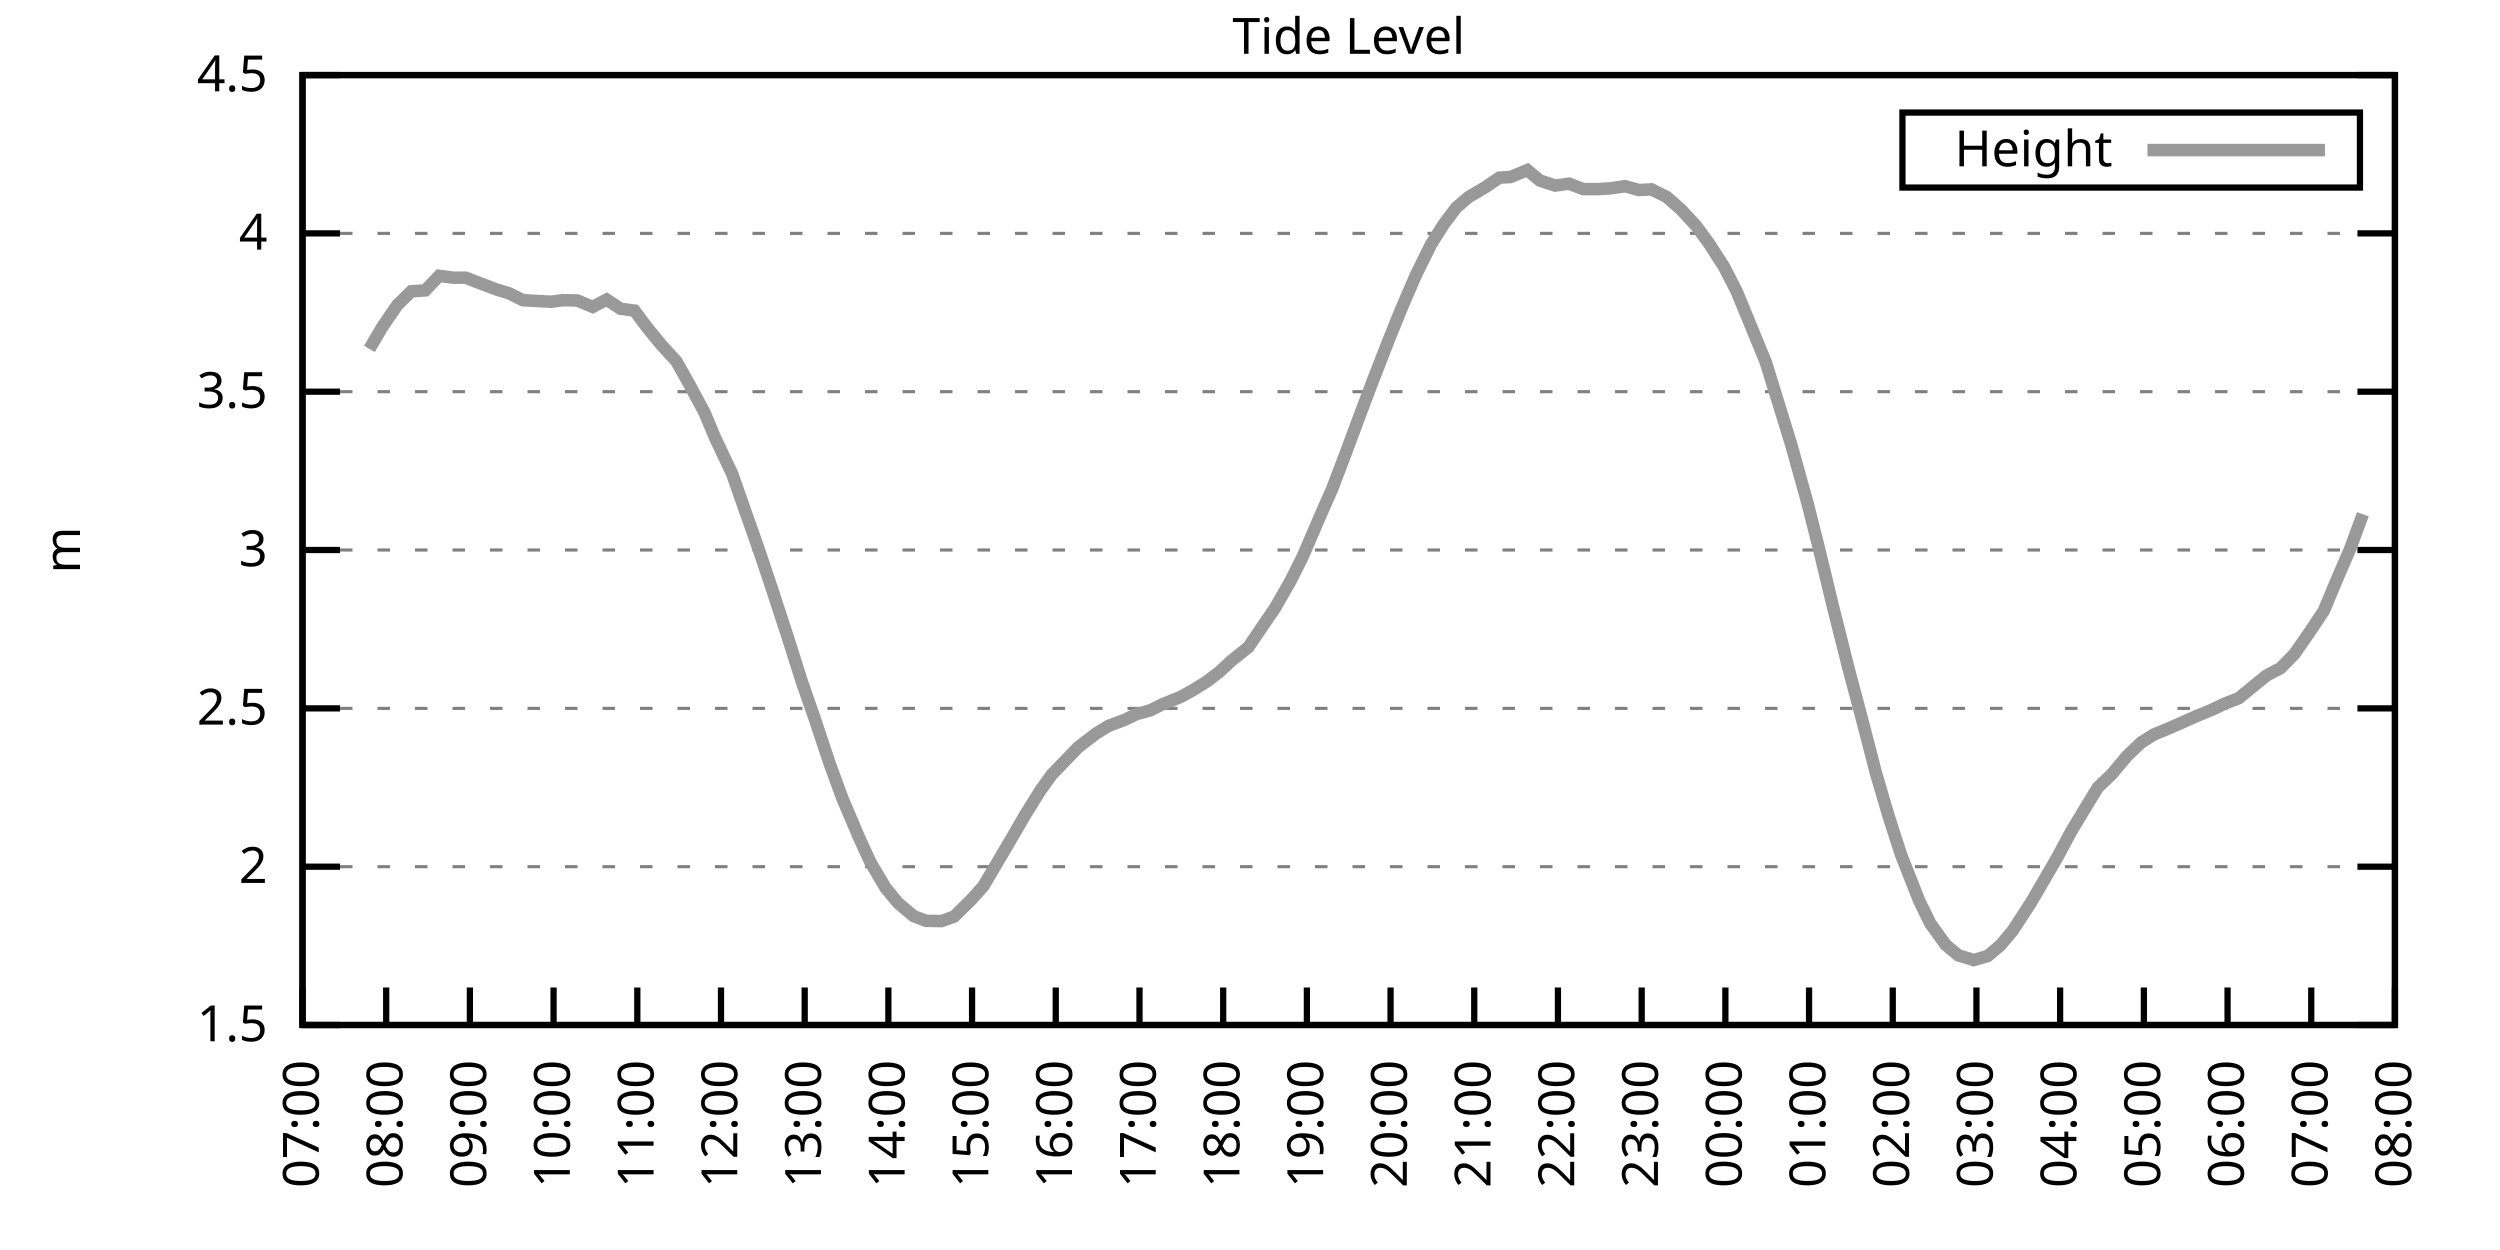
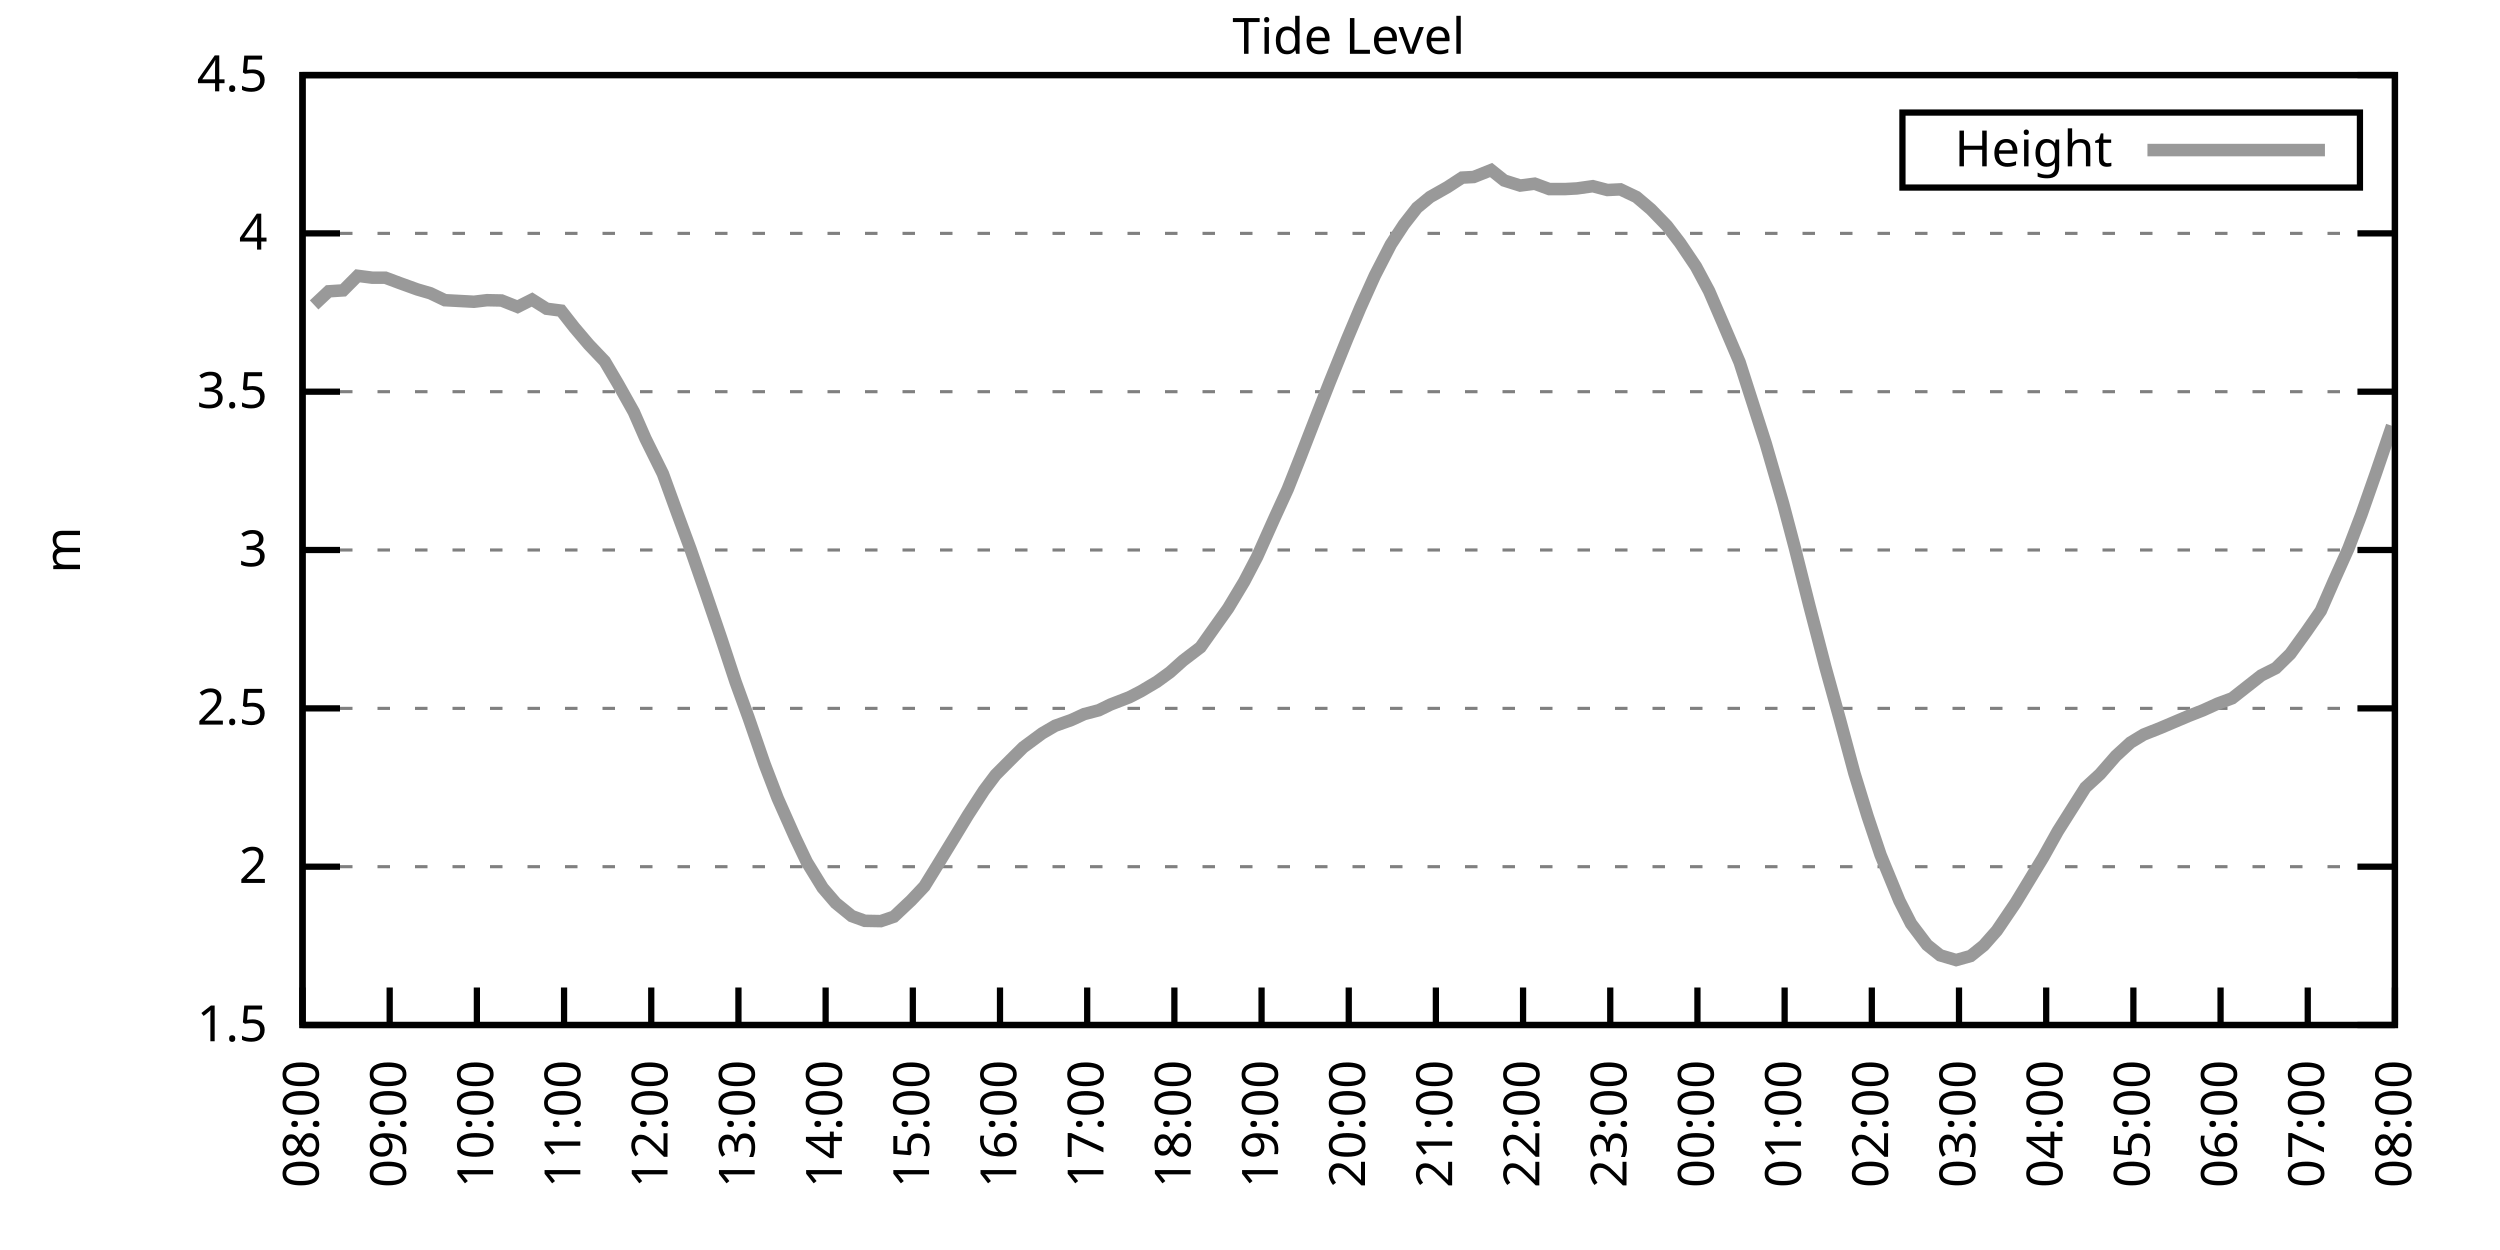
<svg xmlns="http://www.w3.org/2000/svg" xmlns:xlink="http://www.w3.org/1999/xlink" width="400" height="200" viewBox="0 0 400 200">
  <g id="gnuplot_canvas">
    <rect x="0" y="0" width="400" height="200" fill="none" />
    <defs>
      <circle id="gpDot" r="0.5" stroke-width="0.5" stroke="currentColor" />
      <path id="gpPt0" stroke-width="0.333" stroke="currentColor" d="M-1,0 h2 M0,-1 v2" />
      <path id="gpPt1" stroke-width="0.333" stroke="currentColor" d="M-1,-1 L1,1 M1,-1 L-1,1" />
      <path id="gpPt2" stroke-width="0.333" stroke="currentColor" d="M-1,0 L1,0 M0,-1 L0,1 M-1,-1 L1,1 M-1,1 L1,-1" />
      <rect id="gpPt3" stroke-width="0.333" stroke="currentColor" x="-1" y="-1" width="2" height="2" />
      <rect id="gpPt4" stroke-width="0.333" stroke="currentColor" fill="currentColor" x="-1" y="-1" width="2" height="2" />
      <circle id="gpPt5" stroke-width="0.333" stroke="currentColor" cx="0" cy="0" r="1" />
      <use xlink:href="#gpPt5" id="gpPt6" fill="currentColor" stroke="none" />
      <path id="gpPt7" stroke-width="0.333" stroke="currentColor" d="M0,-1.33 L-1.33,0.67 L1.33,0.67 z" />
      <use xlink:href="#gpPt7" id="gpPt8" fill="currentColor" stroke="none" />
      <use xlink:href="#gpPt7" id="gpPt9" stroke="currentColor" transform="rotate(180)" />
      <use xlink:href="#gpPt9" id="gpPt10" fill="currentColor" stroke="none" />
      <use xlink:href="#gpPt3" id="gpPt11" stroke="currentColor" transform="rotate(45)" />
      <use xlink:href="#gpPt11" id="gpPt12" fill="currentColor" stroke="none" />
      <path id="gpPt13" stroke-width="0.333" stroke="currentColor" d="M0,1.330 L1.265,0.411 L0.782,-1.067 L-0.782,-1.076 L-1.265,0.411 z" />
      <use xlink:href="#gpPt13" id="gpPt14" fill="currentColor" stroke="none" />
      <filter id="textbox" filterUnits="objectBoundingBox" x="0" y="0" height="1" width="1">
        <feFlood flood-color="white" flood-opacity="1" result="bgnd" />
        <feComposite in="SourceGraphic" in2="bgnd" operator="atop" />
      </filter>
      <filter id="greybox" filterUnits="objectBoundingBox" x="0" y="0" height="1" width="1">
        <feFlood flood-color="lightgrey" flood-opacity="1" result="grey" />
        <feComposite in="SourceGraphic" in2="grey" operator="atop" />
      </filter>
    </defs>
    <g fill="none" color="white" stroke="currentColor" stroke-width="1.00" stroke-linecap="butt" stroke-linejoin="miter">
</g>
    <g fill="none" color="black" stroke="currentColor" stroke-width="1.00" stroke-linecap="butt" stroke-linejoin="miter">
      <g stroke="none" shape-rendering="crispEdges">
        <polygon fill="rgb(255, 255, 255)" points="48.40,164.00 383.18,164.00 383.18,12.02 48.40,12.02 " />
      </g>
    </g>
    <g fill="none" color="black" stroke="currentColor" stroke-width="1.00" stroke-linecap="butt" stroke-linejoin="miter">
</g>
    <g fill="none" color="black" stroke="black" stroke-width="0.50" stroke-linecap="butt" stroke-linejoin="miter">
</g>
    <g fill="none" color="gray" stroke="currentColor" stroke-width="0.50" stroke-linecap="butt" stroke-linejoin="miter">
      <path stroke="gray" stroke-dasharray="2,4" class="gridline" d="M48.40,164.00 L383.19,164.00  " />
    </g>
    <g fill="none" color="gray" stroke="gray" stroke-width="1.00" stroke-linecap="butt" stroke-linejoin="miter">
</g>
    <g fill="none" color="black" stroke="currentColor" stroke-width="1.00" stroke-linecap="butt" stroke-linejoin="miter">
      <path stroke="black" d="M48.40,164.00 L54.40,164.00 M383.19,164.00 L377.19,164.00  " />
      <g transform="translate(42.80,166.60)" stroke="none" fill="black" font-family="Sans" font-size="8.00" text-anchor="end">
        <text>
          <tspan font-family="Sans"> 1.5</tspan>
        </text>
      </g>
    </g>
    <g fill="none" color="black" stroke="currentColor" stroke-width="1.00" stroke-linecap="butt" stroke-linejoin="miter">
</g>
    <g fill="none" color="black" stroke="black" stroke-width="0.50" stroke-linecap="butt" stroke-linejoin="miter">
</g>
    <g fill="none" color="gray" stroke="currentColor" stroke-width="0.50" stroke-linecap="butt" stroke-linejoin="miter">
      <path stroke="gray" stroke-dasharray="2,4" class="gridline" d="M48.40,138.67 L383.19,138.67  " />
    </g>
    <g fill="none" color="gray" stroke="gray" stroke-width="1.00" stroke-linecap="butt" stroke-linejoin="miter">
</g>
    <g fill="none" color="black" stroke="currentColor" stroke-width="1.00" stroke-linecap="butt" stroke-linejoin="miter">
      <path stroke="black" d="M48.40,138.67 L54.40,138.67 M383.19,138.67 L377.19,138.67  " />
      <g transform="translate(42.80,141.27)" stroke="none" fill="black" font-family="Sans" font-size="8.00" text-anchor="end">
        <text>
          <tspan font-family="Sans"> 2</tspan>
        </text>
      </g>
    </g>
    <g fill="none" color="black" stroke="currentColor" stroke-width="1.00" stroke-linecap="butt" stroke-linejoin="miter">
</g>
    <g fill="none" color="black" stroke="black" stroke-width="0.50" stroke-linecap="butt" stroke-linejoin="miter">
</g>
    <g fill="none" color="gray" stroke="currentColor" stroke-width="0.50" stroke-linecap="butt" stroke-linejoin="miter">
      <path stroke="gray" stroke-dasharray="2,4" class="gridline" d="M48.40,113.34 L383.19,113.34  " />
    </g>
    <g fill="none" color="gray" stroke="gray" stroke-width="1.00" stroke-linecap="butt" stroke-linejoin="miter">
</g>
    <g fill="none" color="black" stroke="currentColor" stroke-width="1.00" stroke-linecap="butt" stroke-linejoin="miter">
      <path stroke="black" d="M48.40,113.34 L54.40,113.34 M383.19,113.34 L377.19,113.34  " />
      <g transform="translate(42.80,115.94)" stroke="none" fill="black" font-family="Sans" font-size="8.00" text-anchor="end">
        <text>
          <tspan font-family="Sans"> 2.5</tspan>
        </text>
      </g>
    </g>
    <g fill="none" color="black" stroke="currentColor" stroke-width="1.00" stroke-linecap="butt" stroke-linejoin="miter">
</g>
    <g fill="none" color="black" stroke="black" stroke-width="0.50" stroke-linecap="butt" stroke-linejoin="miter">
</g>
    <g fill="none" color="gray" stroke="currentColor" stroke-width="0.50" stroke-linecap="butt" stroke-linejoin="miter">
      <path stroke="gray" stroke-dasharray="2,4" class="gridline" d="M48.40,88.00 L383.19,88.00  " />
    </g>
    <g fill="none" color="gray" stroke="gray" stroke-width="1.00" stroke-linecap="butt" stroke-linejoin="miter">
</g>
    <g fill="none" color="black" stroke="currentColor" stroke-width="1.00" stroke-linecap="butt" stroke-linejoin="miter">
      <path stroke="black" d="M48.40,88.00 L54.40,88.00 M383.19,88.00 L377.19,88.00  " />
      <g transform="translate(42.80,90.60)" stroke="none" fill="black" font-family="Sans" font-size="8.00" text-anchor="end">
        <text>
          <tspan font-family="Sans"> 3</tspan>
        </text>
      </g>
    </g>
    <g fill="none" color="black" stroke="currentColor" stroke-width="1.00" stroke-linecap="butt" stroke-linejoin="miter">
</g>
    <g fill="none" color="black" stroke="black" stroke-width="0.50" stroke-linecap="butt" stroke-linejoin="miter">
</g>
    <g fill="none" color="gray" stroke="currentColor" stroke-width="0.50" stroke-linecap="butt" stroke-linejoin="miter">
      <path stroke="gray" stroke-dasharray="2,4" class="gridline" d="M48.40,62.67 L383.19,62.67  " />
    </g>
    <g fill="none" color="gray" stroke="gray" stroke-width="1.00" stroke-linecap="butt" stroke-linejoin="miter">
</g>
    <g fill="none" color="black" stroke="currentColor" stroke-width="1.00" stroke-linecap="butt" stroke-linejoin="miter">
      <path stroke="black" d="M48.40,62.67 L54.40,62.67 M383.19,62.67 L377.19,62.67  " />
      <g transform="translate(42.80,65.27)" stroke="none" fill="black" font-family="Sans" font-size="8.00" text-anchor="end">
        <text>
          <tspan font-family="Sans"> 3.5</tspan>
        </text>
      </g>
    </g>
    <g fill="none" color="black" stroke="currentColor" stroke-width="1.00" stroke-linecap="butt" stroke-linejoin="miter">
</g>
    <g fill="none" color="black" stroke="black" stroke-width="0.50" stroke-linecap="butt" stroke-linejoin="miter">
</g>
    <g fill="none" color="gray" stroke="currentColor" stroke-width="0.50" stroke-linecap="butt" stroke-linejoin="miter">
      <path stroke="gray" stroke-dasharray="2,4" class="gridline" d="M48.40,37.34 L383.19,37.34  " />
    </g>
    <g fill="none" color="gray" stroke="gray" stroke-width="1.00" stroke-linecap="butt" stroke-linejoin="miter">
</g>
    <g fill="none" color="black" stroke="currentColor" stroke-width="1.00" stroke-linecap="butt" stroke-linejoin="miter">
      <path stroke="black" d="M48.40,37.34 L54.40,37.34 M383.19,37.34 L377.19,37.34  " />
      <g transform="translate(42.80,39.94)" stroke="none" fill="black" font-family="Sans" font-size="8.00" text-anchor="end">
        <text>
          <tspan font-family="Sans"> 4</tspan>
        </text>
      </g>
    </g>
    <g fill="none" color="black" stroke="currentColor" stroke-width="1.00" stroke-linecap="butt" stroke-linejoin="miter">
</g>
    <g fill="none" color="black" stroke="black" stroke-width="0.50" stroke-linecap="butt" stroke-linejoin="miter">
</g>
    <g fill="none" color="gray" stroke="currentColor" stroke-width="0.50" stroke-linecap="butt" stroke-linejoin="miter">
      <path stroke="gray" stroke-dasharray="2,4" class="gridline" d="M48.40,12.01 L383.19,12.01  " />
    </g>
    <g fill="none" color="gray" stroke="gray" stroke-width="1.00" stroke-linecap="butt" stroke-linejoin="miter">
</g>
    <g fill="none" color="black" stroke="currentColor" stroke-width="1.00" stroke-linecap="butt" stroke-linejoin="miter">
      <path stroke="black" d="M48.40,12.01 L54.40,12.01 M383.19,12.01 L377.19,12.01  " />
      <g transform="translate(42.80,14.61)" stroke="none" fill="black" font-family="Sans" font-size="8.00" text-anchor="end">
        <text>
          <tspan font-family="Sans"> 4.5</tspan>
        </text>
      </g>
    </g>
    <g fill="none" color="black" stroke="currentColor" stroke-width="1.00" stroke-linecap="butt" stroke-linejoin="miter">
      <path stroke="black" d="M48.40,164.00 L48.40,158.00  " />
      <g transform="translate(51.00,169.60) rotate(270.00)" stroke="none" fill="black" font-family="Sans" font-size="8.00" text-anchor="end">
        <text>
-           <tspan font-family="Sans">07:00</tspan>
-         </text>
-       </g>
-     </g>
-     <g fill="none" color="black" stroke="currentColor" stroke-width="1.00" stroke-linecap="butt" stroke-linejoin="miter">
-       <path stroke="black" d="M61.79,164.00 L61.79,158.00  " />
-       <g transform="translate(64.39,169.60) rotate(270.00)" stroke="none" fill="black" font-family="Sans" font-size="8.00" text-anchor="end">
-         <text>
          <tspan font-family="Sans">08:00</tspan>
        </text>
      </g>
    </g>
    <g fill="none" color="black" stroke="currentColor" stroke-width="1.00" stroke-linecap="butt" stroke-linejoin="miter">
-       <path stroke="black" d="M75.18,164.00 L75.18,158.00  " />
-       <g transform="translate(77.78,169.60) rotate(270.00)" stroke="none" fill="black" font-family="Sans" font-size="8.00" text-anchor="end">
+       <path stroke="black" d="M62.35,164.00 L62.35,158.00  " />
+       <g transform="translate(64.95,169.60) rotate(270.00)" stroke="none" fill="black" font-family="Sans" font-size="8.00" text-anchor="end">
        <text>
          <tspan font-family="Sans">09:00</tspan>
        </text>
      </g>
    </g>
    <g fill="none" color="black" stroke="currentColor" stroke-width="1.00" stroke-linecap="butt" stroke-linejoin="miter">
-       <path stroke="black" d="M88.57,164.00 L88.57,158.00  " />
-       <g transform="translate(91.17,169.60) rotate(270.00)" stroke="none" fill="black" font-family="Sans" font-size="8.00" text-anchor="end">
+       <path stroke="black" d="M76.30,164.00 L76.30,158.00  " />
+       <g transform="translate(78.90,169.60) rotate(270.00)" stroke="none" fill="black" font-family="Sans" font-size="8.00" text-anchor="end">
        <text>
          <tspan font-family="Sans">10:00</tspan>
        </text>
      </g>
    </g>
    <g fill="none" color="black" stroke="currentColor" stroke-width="1.00" stroke-linecap="butt" stroke-linejoin="miter">
-       <path stroke="black" d="M101.97,164.00 L101.97,158.00  " />
-       <g transform="translate(104.57,169.60) rotate(270.00)" stroke="none" fill="black" font-family="Sans" font-size="8.00" text-anchor="end">
+       <path stroke="black" d="M90.25,164.00 L90.25,158.00  " />
+       <g transform="translate(92.85,169.60) rotate(270.00)" stroke="none" fill="black" font-family="Sans" font-size="8.00" text-anchor="end">
        <text>
          <tspan font-family="Sans">11:00</tspan>
        </text>
      </g>
    </g>
    <g fill="none" color="black" stroke="currentColor" stroke-width="1.00" stroke-linecap="butt" stroke-linejoin="miter">
-       <path stroke="black" d="M115.36,164.00 L115.36,158.00  " />
-       <g transform="translate(117.96,169.60) rotate(270.00)" stroke="none" fill="black" font-family="Sans" font-size="8.00" text-anchor="end">
+       <path stroke="black" d="M104.20,164.00 L104.20,158.00  " />
+       <g transform="translate(106.80,169.60) rotate(270.00)" stroke="none" fill="black" font-family="Sans" font-size="8.00" text-anchor="end">
        <text>
          <tspan font-family="Sans">12:00</tspan>
        </text>
      </g>
    </g>
    <g fill="none" color="black" stroke="currentColor" stroke-width="1.00" stroke-linecap="butt" stroke-linejoin="miter">
-       <path stroke="black" d="M128.75,164.00 L128.75,158.00  " />
-       <g transform="translate(131.35,169.60) rotate(270.00)" stroke="none" fill="black" font-family="Sans" font-size="8.00" text-anchor="end">
+       <path stroke="black" d="M118.15,164.00 L118.15,158.00  " />
+       <g transform="translate(120.75,169.60) rotate(270.00)" stroke="none" fill="black" font-family="Sans" font-size="8.00" text-anchor="end">
        <text>
          <tspan font-family="Sans">13:00</tspan>
        </text>
      </g>
    </g>
    <g fill="none" color="black" stroke="currentColor" stroke-width="1.00" stroke-linecap="butt" stroke-linejoin="miter">
-       <path stroke="black" d="M142.14,164.00 L142.14,158.00  " />
-       <g transform="translate(144.74,169.60) rotate(270.00)" stroke="none" fill="black" font-family="Sans" font-size="8.00" text-anchor="end">
+       <path stroke="black" d="M132.10,164.00 L132.10,158.00  " />
+       <g transform="translate(134.70,169.60) rotate(270.00)" stroke="none" fill="black" font-family="Sans" font-size="8.00" text-anchor="end">
        <text>
          <tspan font-family="Sans">14:00</tspan>
        </text>
      </g>
    </g>
    <g fill="none" color="black" stroke="currentColor" stroke-width="1.00" stroke-linecap="butt" stroke-linejoin="miter">
-       <path stroke="black" d="M155.53,164.00 L155.53,158.00  " />
-       <g transform="translate(158.13,169.60) rotate(270.00)" stroke="none" fill="black" font-family="Sans" font-size="8.00" text-anchor="end">
+       <path stroke="black" d="M146.05,164.00 L146.05,158.00  " />
+       <g transform="translate(148.65,169.60) rotate(270.00)" stroke="none" fill="black" font-family="Sans" font-size="8.00" text-anchor="end">
        <text>
          <tspan font-family="Sans">15:00</tspan>
        </text>
      </g>
    </g>
    <g fill="none" color="black" stroke="currentColor" stroke-width="1.00" stroke-linecap="butt" stroke-linejoin="miter">
-       <path stroke="black" d="M168.92,164.00 L168.92,158.00  " />
-       <g transform="translate(171.52,169.60) rotate(270.00)" stroke="none" fill="black" font-family="Sans" font-size="8.00" text-anchor="end">
+       <path stroke="black" d="M160.00,164.00 L160.00,158.00  " />
+       <g transform="translate(162.60,169.60) rotate(270.00)" stroke="none" fill="black" font-family="Sans" font-size="8.00" text-anchor="end">
        <text>
          <tspan font-family="Sans">16:00</tspan>
        </text>
      </g>
    </g>
    <g fill="none" color="black" stroke="currentColor" stroke-width="1.00" stroke-linecap="butt" stroke-linejoin="miter">
-       <path stroke="black" d="M182.32,164.00 L182.32,158.00  " />
-       <g transform="translate(184.92,169.60) rotate(270.00)" stroke="none" fill="black" font-family="Sans" font-size="8.00" text-anchor="end">
+       <path stroke="black" d="M173.95,164.00 L173.95,158.00  " />
+       <g transform="translate(176.55,169.60) rotate(270.00)" stroke="none" fill="black" font-family="Sans" font-size="8.00" text-anchor="end">
        <text>
          <tspan font-family="Sans">17:00</tspan>
        </text>
      </g>
    </g>
    <g fill="none" color="black" stroke="currentColor" stroke-width="1.00" stroke-linecap="butt" stroke-linejoin="miter">
-       <path stroke="black" d="M195.71,164.00 L195.71,158.00  " />
-       <g transform="translate(198.31,169.60) rotate(270.00)" stroke="none" fill="black" font-family="Sans" font-size="8.00" text-anchor="end">
+       <path stroke="black" d="M187.90,164.00 L187.90,158.00  " />
+       <g transform="translate(190.50,169.60) rotate(270.00)" stroke="none" fill="black" font-family="Sans" font-size="8.00" text-anchor="end">
        <text>
          <tspan font-family="Sans">18:00</tspan>
        </text>
      </g>
    </g>
    <g fill="none" color="black" stroke="currentColor" stroke-width="1.00" stroke-linecap="butt" stroke-linejoin="miter">
-       <path stroke="black" d="M209.10,164.00 L209.10,158.00  " />
-       <g transform="translate(211.70,169.60) rotate(270.00)" stroke="none" fill="black" font-family="Sans" font-size="8.00" text-anchor="end">
+       <path stroke="black" d="M201.85,164.00 L201.85,158.00  " />
+       <g transform="translate(204.45,169.60) rotate(270.00)" stroke="none" fill="black" font-family="Sans" font-size="8.00" text-anchor="end">
        <text>
          <tspan font-family="Sans">19:00</tspan>
        </text>
      </g>
    </g>
    <g fill="none" color="black" stroke="currentColor" stroke-width="1.00" stroke-linecap="butt" stroke-linejoin="miter">
-       <path stroke="black" d="M222.49,164.00 L222.49,158.00  " />
-       <g transform="translate(225.09,169.60) rotate(270.00)" stroke="none" fill="black" font-family="Sans" font-size="8.00" text-anchor="end">
+       <path stroke="black" d="M215.80,164.00 L215.80,158.00  " />
+       <g transform="translate(218.40,169.60) rotate(270.00)" stroke="none" fill="black" font-family="Sans" font-size="8.00" text-anchor="end">
        <text>
          <tspan font-family="Sans">20:00</tspan>
        </text>
      </g>
    </g>
    <g fill="none" color="black" stroke="currentColor" stroke-width="1.00" stroke-linecap="butt" stroke-linejoin="miter">
-       <path stroke="black" d="M235.88,164.00 L235.88,158.00  " />
-       <g transform="translate(238.48,169.60) rotate(270.00)" stroke="none" fill="black" font-family="Sans" font-size="8.00" text-anchor="end">
+       <path stroke="black" d="M229.74,164.00 L229.74,158.00  " />
+       <g transform="translate(232.34,169.60) rotate(270.00)" stroke="none" fill="black" font-family="Sans" font-size="8.00" text-anchor="end">
        <text>
          <tspan font-family="Sans">21:00</tspan>
        </text>
      </g>
    </g>
    <g fill="none" color="black" stroke="currentColor" stroke-width="1.00" stroke-linecap="butt" stroke-linejoin="miter">
-       <path stroke="black" d="M249.27,164.00 L249.27,158.00  " />
-       <g transform="translate(251.87,169.60) rotate(270.00)" stroke="none" fill="black" font-family="Sans" font-size="8.00" text-anchor="end">
+       <path stroke="black" d="M243.69,164.00 L243.69,158.00  " />
+       <g transform="translate(246.29,169.60) rotate(270.00)" stroke="none" fill="black" font-family="Sans" font-size="8.00" text-anchor="end">
        <text>
          <tspan font-family="Sans">22:00</tspan>
        </text>
      </g>
    </g>
    <g fill="none" color="black" stroke="currentColor" stroke-width="1.00" stroke-linecap="butt" stroke-linejoin="miter">
-       <path stroke="black" d="M262.67,164.00 L262.67,158.00  " />
-       <g transform="translate(265.27,169.60) rotate(270.00)" stroke="none" fill="black" font-family="Sans" font-size="8.00" text-anchor="end">
+       <path stroke="black" d="M257.64,164.00 L257.64,158.00  " />
+       <g transform="translate(260.24,169.60) rotate(270.00)" stroke="none" fill="black" font-family="Sans" font-size="8.00" text-anchor="end">
        <text>
          <tspan font-family="Sans">23:00</tspan>
        </text>
      </g>
    </g>
    <g fill="none" color="black" stroke="currentColor" stroke-width="1.00" stroke-linecap="butt" stroke-linejoin="miter">
-       <path stroke="black" d="M276.06,164.00 L276.06,158.00  " />
-       <g transform="translate(278.66,169.60) rotate(270.00)" stroke="none" fill="black" font-family="Sans" font-size="8.00" text-anchor="end">
+       <path stroke="black" d="M271.59,164.00 L271.59,158.00  " />
+       <g transform="translate(274.19,169.60) rotate(270.00)" stroke="none" fill="black" font-family="Sans" font-size="8.00" text-anchor="end">
        <text>
          <tspan font-family="Sans">00:00</tspan>
        </text>
      </g>
    </g>
    <g fill="none" color="black" stroke="currentColor" stroke-width="1.00" stroke-linecap="butt" stroke-linejoin="miter">
-       <path stroke="black" d="M289.45,164.00 L289.45,158.00  " />
-       <g transform="translate(292.05,169.60) rotate(270.00)" stroke="none" fill="black" font-family="Sans" font-size="8.00" text-anchor="end">
+       <path stroke="black" d="M285.54,164.00 L285.54,158.00  " />
+       <g transform="translate(288.14,169.60) rotate(270.00)" stroke="none" fill="black" font-family="Sans" font-size="8.00" text-anchor="end">
        <text>
          <tspan font-family="Sans">01:00</tspan>
        </text>
      </g>
    </g>
    <g fill="none" color="black" stroke="currentColor" stroke-width="1.00" stroke-linecap="butt" stroke-linejoin="miter">
-       <path stroke="black" d="M302.84,164.00 L302.84,158.00  " />
-       <g transform="translate(305.44,169.60) rotate(270.00)" stroke="none" fill="black" font-family="Sans" font-size="8.00" text-anchor="end">
+       <path stroke="black" d="M299.49,164.00 L299.49,158.00  " />
+       <g transform="translate(302.09,169.60) rotate(270.00)" stroke="none" fill="black" font-family="Sans" font-size="8.00" text-anchor="end">
        <text>
          <tspan font-family="Sans">02:00</tspan>
        </text>
      </g>
    </g>
    <g fill="none" color="black" stroke="currentColor" stroke-width="1.00" stroke-linecap="butt" stroke-linejoin="miter">
-       <path stroke="black" d="M316.23,164.00 L316.23,158.00  " />
-       <g transform="translate(318.83,169.60) rotate(270.00)" stroke="none" fill="black" font-family="Sans" font-size="8.00" text-anchor="end">
+       <path stroke="black" d="M313.44,164.00 L313.44,158.00  " />
+       <g transform="translate(316.04,169.60) rotate(270.00)" stroke="none" fill="black" font-family="Sans" font-size="8.00" text-anchor="end">
        <text>
          <tspan font-family="Sans">03:00</tspan>
        </text>
      </g>
    </g>
    <g fill="none" color="black" stroke="currentColor" stroke-width="1.00" stroke-linecap="butt" stroke-linejoin="miter">
-       <path stroke="black" d="M329.62,164.00 L329.62,158.00  " />
-       <g transform="translate(332.22,169.60) rotate(270.00)" stroke="none" fill="black" font-family="Sans" font-size="8.00" text-anchor="end">
+       <path stroke="black" d="M327.39,164.00 L327.39,158.00  " />
+       <g transform="translate(329.99,169.60) rotate(270.00)" stroke="none" fill="black" font-family="Sans" font-size="8.00" text-anchor="end">
        <text>
          <tspan font-family="Sans">04:00</tspan>
        </text>
      </g>
    </g>
    <g fill="none" color="black" stroke="currentColor" stroke-width="1.00" stroke-linecap="butt" stroke-linejoin="miter">
-       <path stroke="black" d="M343.02,164.00 L343.02,158.00  " />
-       <g transform="translate(345.62,169.60) rotate(270.00)" stroke="none" fill="black" font-family="Sans" font-size="8.00" text-anchor="end">
+       <path stroke="black" d="M341.34,164.00 L341.34,158.00  " />
+       <g transform="translate(343.94,169.60) rotate(270.00)" stroke="none" fill="black" font-family="Sans" font-size="8.00" text-anchor="end">
        <text>
          <tspan font-family="Sans">05:00</tspan>
        </text>
      </g>
    </g>
    <g fill="none" color="black" stroke="currentColor" stroke-width="1.00" stroke-linecap="butt" stroke-linejoin="miter">
-       <path stroke="black" d="M356.41,164.00 L356.41,158.00  " />
-       <g transform="translate(359.01,169.60) rotate(270.00)" stroke="none" fill="black" font-family="Sans" font-size="8.00" text-anchor="end">
+       <path stroke="black" d="M355.29,164.00 L355.29,158.00  " />
+       <g transform="translate(357.89,169.60) rotate(270.00)" stroke="none" fill="black" font-family="Sans" font-size="8.00" text-anchor="end">
        <text>
          <tspan font-family="Sans">06:00</tspan>
        </text>
      </g>
    </g>
    <g fill="none" color="black" stroke="currentColor" stroke-width="1.00" stroke-linecap="butt" stroke-linejoin="miter">
-       <path stroke="black" d="M369.80,164.00 L369.80,158.00  " />
-       <g transform="translate(372.40,169.60) rotate(270.00)" stroke="none" fill="black" font-family="Sans" font-size="8.00" text-anchor="end">
+       <path stroke="black" d="M369.24,164.00 L369.24,158.00  " />
+       <g transform="translate(371.84,169.60) rotate(270.00)" stroke="none" fill="black" font-family="Sans" font-size="8.00" text-anchor="end">
        <text>
          <tspan font-family="Sans">07:00</tspan>
        </text>
      </g>
    </g>
    <g fill="none" color="black" stroke="currentColor" stroke-width="1.00" stroke-linecap="butt" stroke-linejoin="miter">
      <path stroke="black" d="M383.19,164.00 L383.19,158.00  " />
      <g transform="translate(385.79,169.60) rotate(270.00)" stroke="none" fill="black" font-family="Sans" font-size="8.00" text-anchor="end">
        <text>
          <tspan font-family="Sans">08:00</tspan>
        </text>
      </g>
    </g>
    <g fill="none" color="black" stroke="currentColor" stroke-width="1.00" stroke-linecap="butt" stroke-linejoin="miter">
</g>
    <g fill="none" color="black" stroke="currentColor" stroke-width="1.00" stroke-linecap="butt" stroke-linejoin="miter">
      <path stroke="black" d="M48.40,12.01 L48.40,164.00 L383.19,164.00 L383.19,12.01 L48.40,12.01 Z  " />
    </g>
    <g fill="none" color="black" stroke="currentColor" stroke-width="1.00" stroke-linecap="butt" stroke-linejoin="miter">
</g>
    <g fill="none" color="black" stroke="currentColor" stroke-width="1.00" stroke-linecap="butt" stroke-linejoin="miter">
      <path stroke="black" d="M304.39,30.01 L304.39,18.01 L377.59,18.01 L377.59,30.01 L304.39,30.01 Z  " />
    </g>
    <g id="Tide_level_plot_1">
      <g fill="none" color="white" stroke="black" stroke-width="2.00" stroke-linecap="butt" stroke-linejoin="miter">
</g>
      <g fill="none" color="black" stroke="currentColor" stroke-width="2.00" stroke-linecap="butt" stroke-linejoin="miter">
        <g transform="translate(337.99,26.61)" stroke="none" fill="black" font-family="Sans" font-size="8.00" text-anchor="end">
          <text>
            <tspan font-family="Sans">Height</tspan>
          </text>
        </g>
      </g>
      <g fill="none" color="black" stroke="currentColor" stroke-width="2.00" stroke-linecap="butt" stroke-linejoin="miter">
-         <path stroke="rgb(153, 153, 153)" d="M343.59,24.01 L371.99,24.01 M59.11,55.83 L61.12,52.39 L63.58,48.79 L65.81,46.61 L68.04,46.46 L70.27,44.13   L72.50,44.43 L74.51,44.43 L76.75,45.30 L79.42,46.31 L81.43,46.92 L83.66,48.03 L88.13,48.28 L90.14,48.03   L92.37,48.08 L94.82,49.10 L97.06,47.93 L99.29,49.40 L101.52,49.70 L103.53,52.39 L105.76,55.12 L108.22,57.81   L110.22,61.36 L112.68,65.92 L114.47,70.17 L117.14,75.80 L119.38,82.18 L121.38,87.85 L123.62,94.54 L126.07,102.04   L128.30,109.08 L130.31,114.86 L132.77,122.25 L134.78,127.73 L137.45,134.01 L139.24,137.91 L141.69,142.06 L143.70,144.49   L146.16,146.57 L148.17,147.33 L150.62,147.38 L152.63,146.67 L155.31,144.04 L157.32,141.81 L159.33,138.42 L162.01,133.86   L164.01,130.41 L166.47,126.46 L168.25,123.98 L170.49,121.65 L172.50,119.57 L175.40,117.34 L177.41,116.12 L179.86,115.21   L181.87,114.25 L184.10,113.64 L185.89,112.73 L188.79,111.56 L190.57,110.60 L193.03,109.08 L195.04,107.56 L197.05,105.69   L199.73,103.56 L201.96,100.27 L203.97,97.33 L206.42,93.07 L208.43,89.07 L211.11,82.84 L213.12,78.28 L215.13,73.01   L217.58,66.42 L219.59,61.10 L222.27,54.21 L224.28,49.25 L226.51,44.08 L228.96,39.11 L230.97,35.92 L232.98,33.24   L234.99,31.52 L237.67,29.94 L239.90,28.42 L241.69,28.32 L244.36,27.21 L246.37,28.88 L248.83,29.69 L251.06,29.39   L253.29,30.25 L255.75,30.25 L257.53,30.15 L259.99,29.79 L262.22,30.40 L264.23,30.30 L266.68,31.52 L268.92,33.49   L271.37,36.13 L273.38,38.86 L275.83,42.66 L277.84,46.56 L279.85,51.43 L282.53,57.96 L286.55,70.98 L289.23,80.61   L291.01,87.65 L293.24,96.92 L295.70,106.70 L297.93,115.11 L300.16,123.72 L302.17,130.56 L304.18,136.79 L307.08,144.14   L308.87,147.79 L311.32,151.18 L313.33,152.85 L315.79,153.61 L318.02,152.96 L320.03,151.28 L322.04,148.90 L324.94,144.44   L326.95,141.00 L329.18,137.15 L331.41,132.99 L333.64,129.30 L335.65,126.00 L337.88,123.87 L340.34,120.94 L342.57,118.81   L344.58,117.54 L347.26,116.43 L351.50,114.55 L353.73,113.64 L355.96,112.58 L358.19,111.72 L360.42,109.89 L362.66,108.07   L364.89,106.90 L367.12,104.62 L369.58,101.08 L371.81,97.73 L373.82,92.92 L376.05,87.75 L378.06,82.28  " />
+         <path stroke="rgb(153, 153, 153)" d="M343.59,24.01 L371.99,24.01 M50.26,48.79 L52.58,46.61 L54.91,46.46 L57.23,44.13 L59.56,44.43 L61.65,44.43   L63.98,45.30 L66.77,46.31 L68.86,46.92 L71.18,48.03 L75.83,48.28 L77.93,48.03 L80.25,48.08 L82.81,49.10   L85.13,47.93 L87.46,49.40 L89.78,49.70 L91.88,52.39 L94.20,55.12 L96.76,57.81 L98.85,61.36 L101.41,65.92   L103.27,70.17 L106.06,75.80 L108.38,82.18 L110.48,87.85 L112.80,94.54 L115.36,102.04 L117.68,109.08 L119.78,114.86   L122.33,122.25 L124.43,127.73 L127.22,134.01 L129.08,137.91 L131.63,142.06 L133.72,144.49 L136.28,146.57 L138.37,147.33   L140.93,147.38 L143.02,146.67 L145.81,144.04 L147.91,141.81 L150.00,138.42 L152.79,133.86 L154.88,130.41 L157.44,126.46   L159.30,123.98 L161.62,121.65 L163.72,119.57 L166.74,117.34 L168.83,116.12 L171.39,115.21 L173.48,114.25 L175.81,113.64   L177.67,112.73 L180.69,111.56 L182.55,110.60 L185.11,109.08 L187.20,107.56 L189.29,105.69 L192.08,103.56 L194.41,100.27   L196.50,97.33 L199.06,93.07 L201.15,89.07 L203.94,82.84 L206.03,78.28 L208.12,73.01 L210.68,66.42 L212.77,61.10   L215.56,54.21 L217.65,49.25 L219.98,44.08 L222.54,39.11 L224.63,35.92 L226.72,33.24 L228.81,31.52 L231.60,29.94   L233.93,28.42 L235.79,28.32 L238.58,27.21 L240.67,28.88 L243.23,29.69 L245.55,29.39 L247.88,30.25 L250.44,30.25   L252.30,30.15 L254.85,29.79 L257.18,30.40 L259.27,30.30 L261.83,31.52 L264.15,33.49 L266.71,36.13 L268.80,38.86   L271.36,42.66 L273.45,46.56 L275.55,51.43 L278.34,57.96 L282.52,70.98 L285.31,80.61 L287.17,87.65 L289.50,96.92   L292.05,106.70 L294.38,115.11 L296.70,123.72 L298.80,130.56 L300.89,136.79 L303.91,144.14 L305.77,147.79 L308.33,151.18   L310.42,152.85 L312.98,153.61 L315.30,152.96 L317.39,151.28 L319.49,148.90 L322.51,144.44 L324.60,141.00 L326.93,137.15   L329.25,132.99 L331.58,129.30 L333.67,126.00 L335.99,123.87 L338.55,120.94 L340.88,118.81 L342.97,117.54 L345.76,116.43   L350.18,114.55 L352.50,113.64 L354.83,112.58 L357.15,111.72 L359.48,109.89 L361.80,108.07 L364.13,106.90 L366.45,104.62   L369.01,101.08 L371.33,97.73 L373.43,92.92 L375.75,87.75 L377.84,82.28 L380.17,75.64 L382.73,68.14  " />
      </g>
    </g>
    <g fill="none" color="black" stroke="currentColor" stroke-width="2.00" stroke-linecap="butt" stroke-linejoin="miter">
</g>
    <g fill="none" color="black" stroke="black" stroke-width="1.00" stroke-linecap="butt" stroke-linejoin="miter">
</g>
    <g fill="none" color="black" stroke="currentColor" stroke-width="1.00" stroke-linecap="butt" stroke-linejoin="miter">
      <path stroke="black" d="M48.40,12.01 L48.40,164.00 L383.19,164.00 L383.19,12.01 L48.40,12.01 Z  " />
      <g transform="translate(12.80,88.01) rotate(270.00)" stroke="none" fill="black" font-family="Sans" font-size="8.00" text-anchor="middle">
        <text>
          <tspan font-family="Sans">m</tspan>
        </text>
      </g>
    </g>
    <g fill="none" color="black" stroke="currentColor" stroke-width="1.00" stroke-linecap="butt" stroke-linejoin="miter">
</g>
    <g fill="none" color="black" stroke="currentColor" stroke-width="1.00" stroke-linecap="butt" stroke-linejoin="miter">
      <g transform="translate(215.79,8.61)" stroke="none" fill="black" font-family="Sans" font-size="8.00" text-anchor="middle">
        <text>
          <tspan font-family="Sans">Tide Level</tspan>
        </text>
      </g>
    </g>
    <g fill="none" color="black" stroke="currentColor" stroke-width="1.00" stroke-linecap="butt" stroke-linejoin="miter">
</g>
  </g>
</svg>
